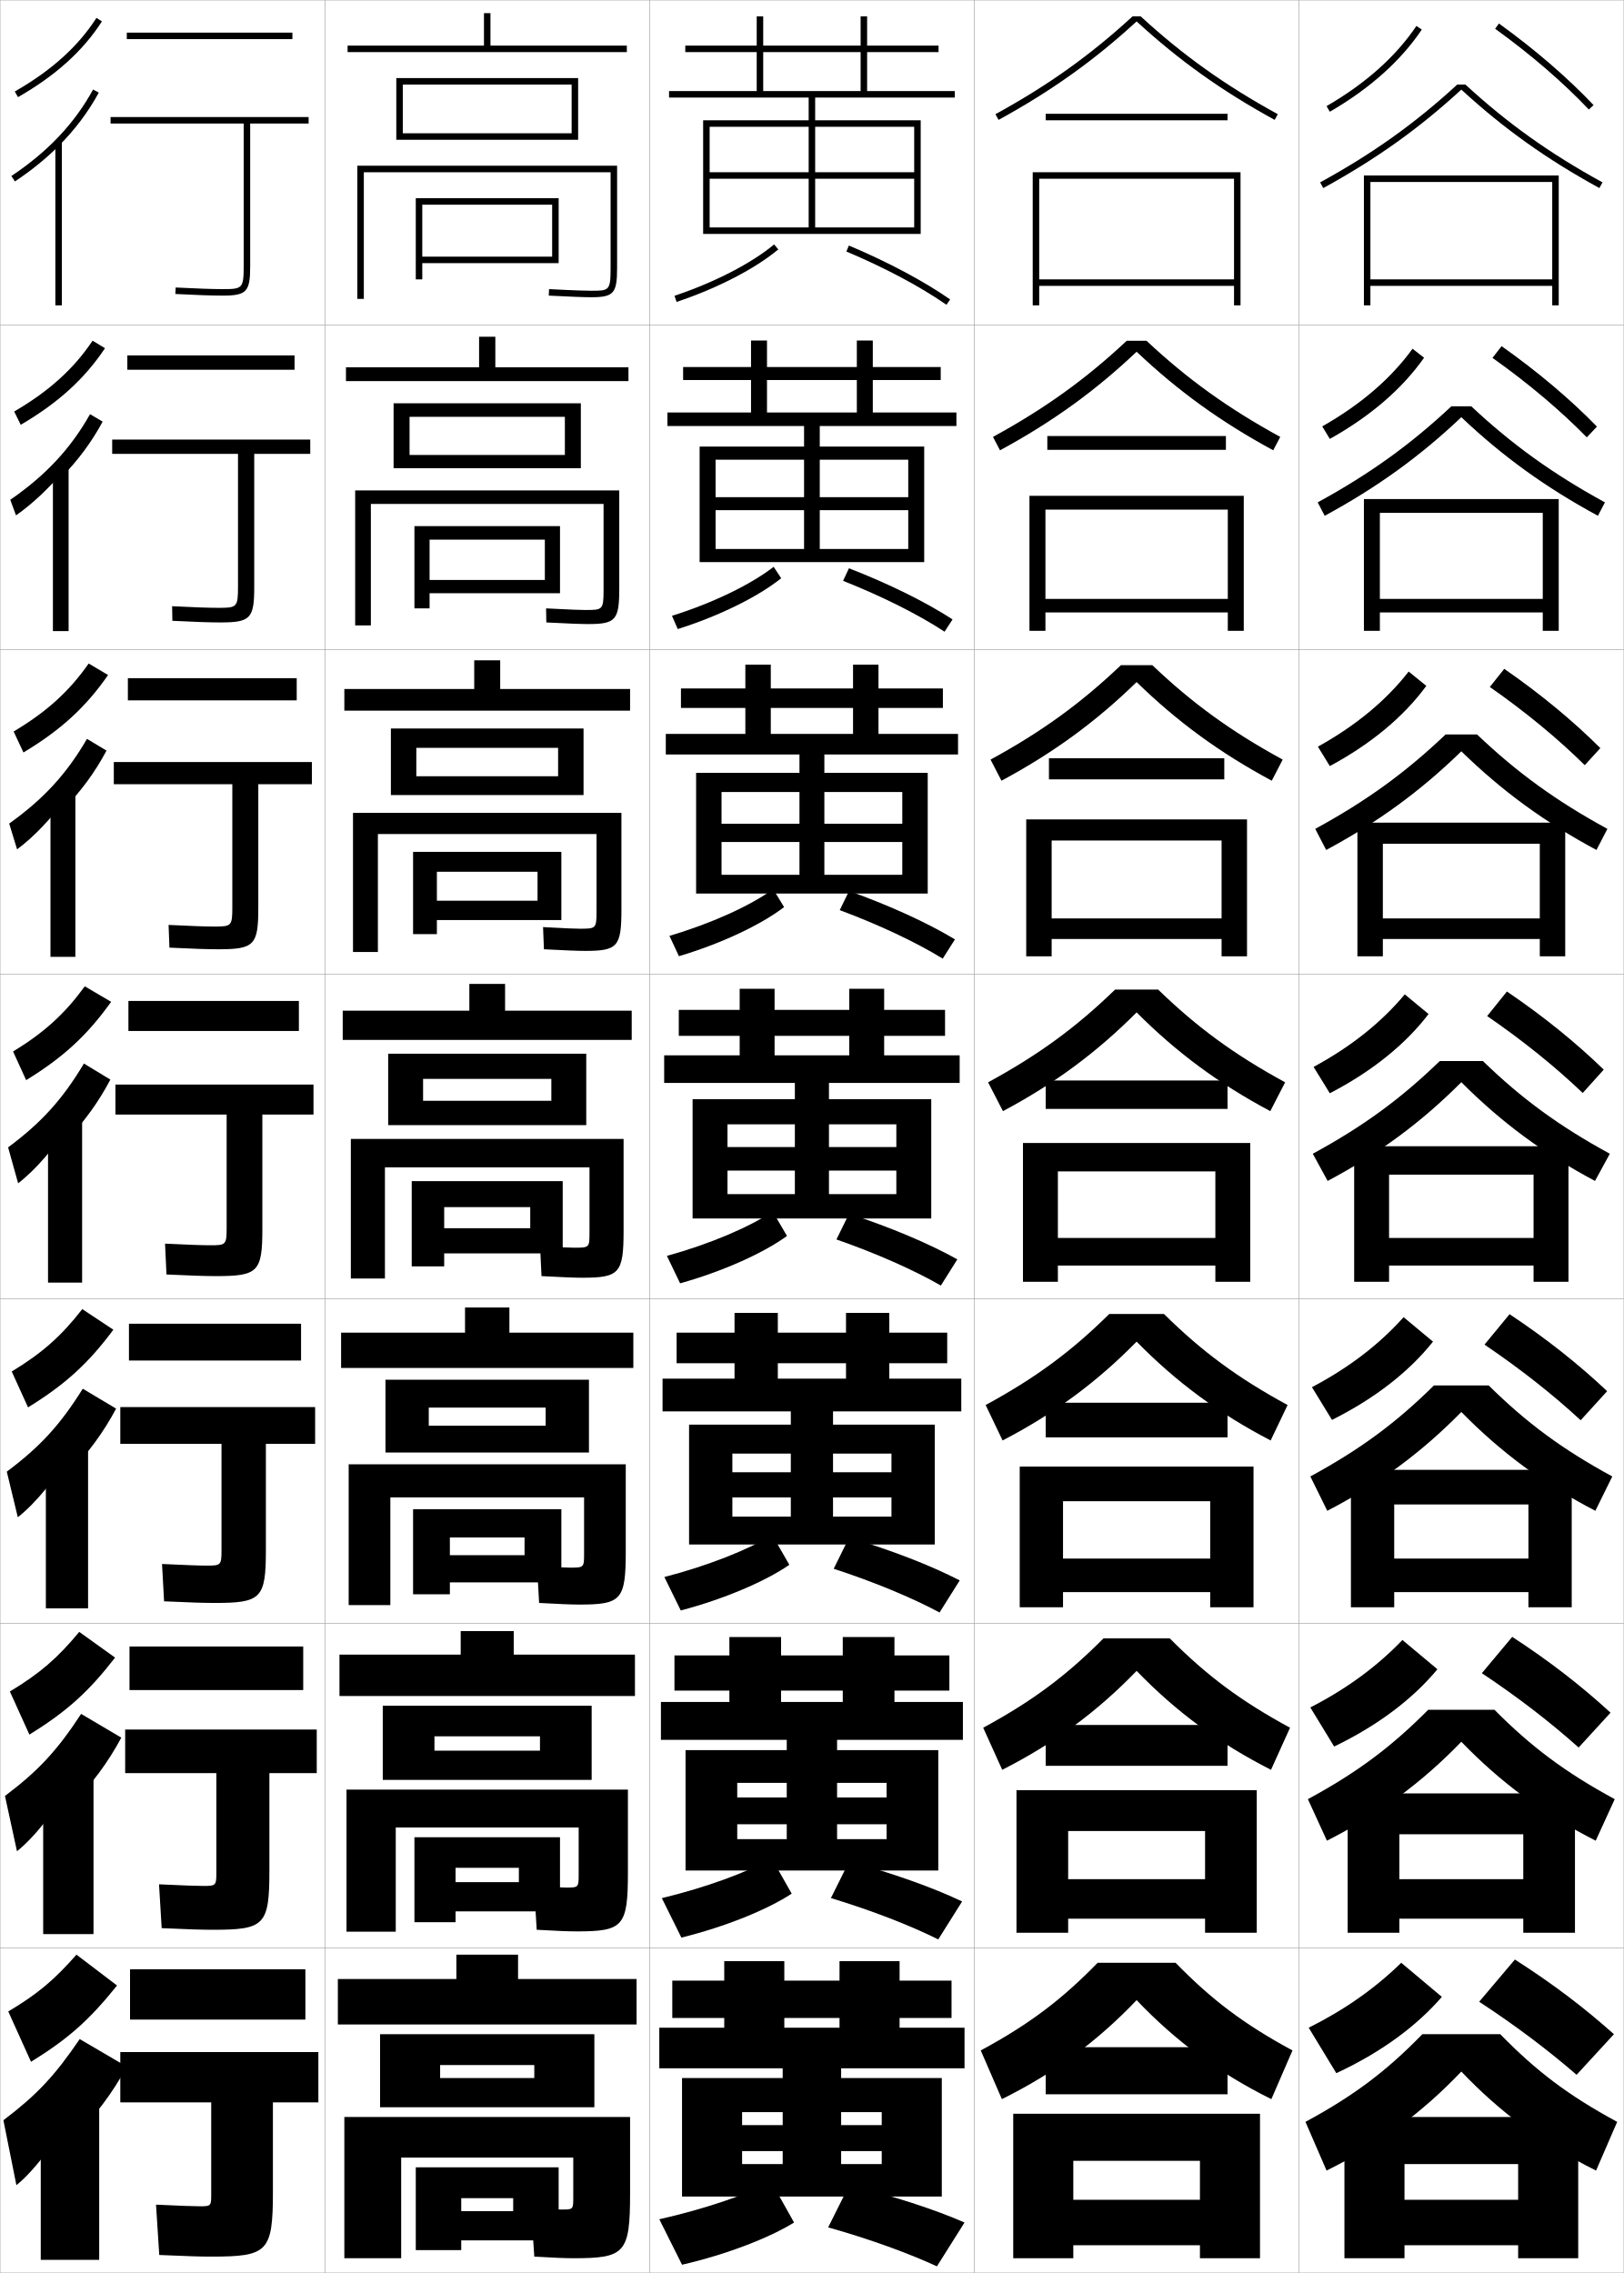
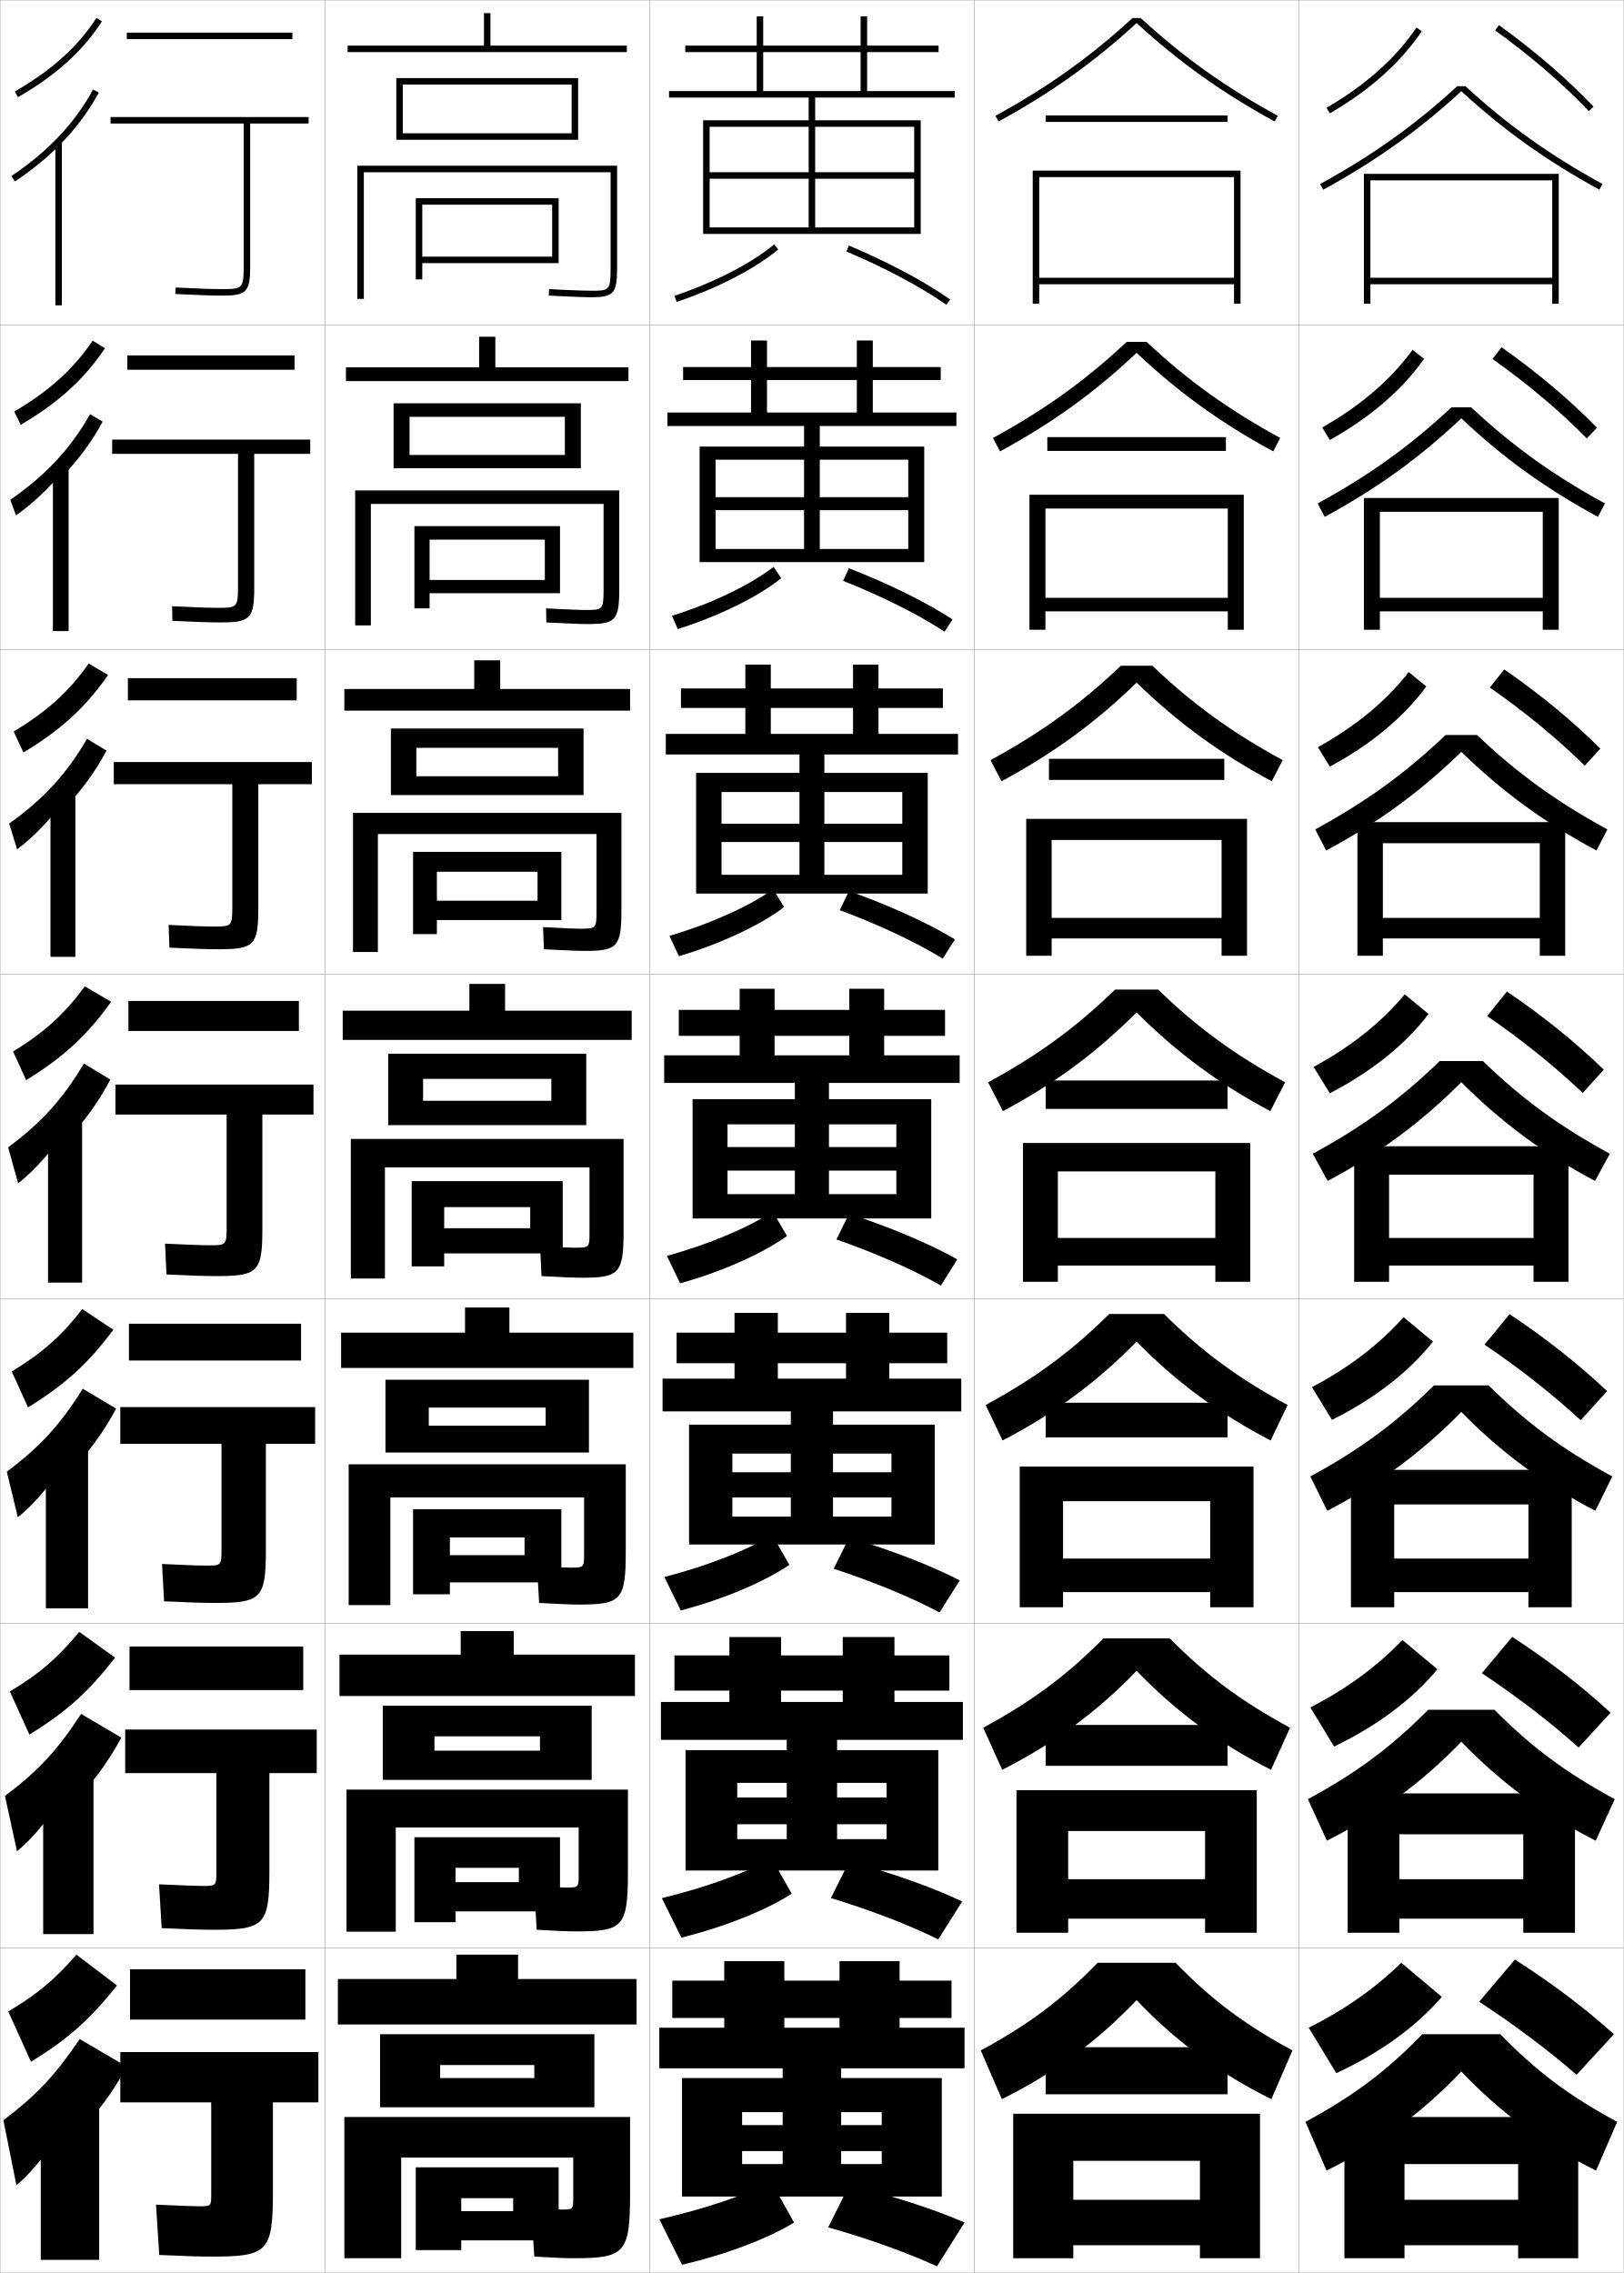
<svg xmlns="http://www.w3.org/2000/svg" width="500.1" height="700.1" viewBox="0 0 500.1 700.1" overflow="visible" enable-background="new 0 0 500.1 700.1" xml:space="preserve">
  <g id="glyphs">
    <g>
      <rect x="0.05" y="0.05" fill="none" stroke="#999999" stroke-width="0.1" width="100" height="100" />
      <rect x="0.05" y="100.05" fill="none" stroke="#999999" stroke-width="0.1" width="100" height="100" />
      <rect x="0.05" y="200.05" fill="none" stroke="#999999" stroke-width="0.1" width="100" height="100" />
      <rect x="0.05" y="300.05" fill="none" stroke="#999999" stroke-width="0.1" width="100" height="100" />
      <rect x="0.05" y="400.05" fill="none" stroke="#999999" stroke-width="0.1" width="100" height="100" />
      <rect x="0.05" y="500.05" fill="none" stroke="#999999" stroke-width="0.1" width="100" height="100" />
      <rect x="0.05" y="600.05" fill="none" stroke="#999999" stroke-width="0.1" width="100" height="100" />
      <rect x="100.05" y="0.05" fill="none" stroke="#999999" stroke-width="0.1" width="100" height="100" />
      <rect x="100.05" y="100.05" fill="none" stroke="#999999" stroke-width="0.1" width="100" height="100" />
      <rect x="100.05" y="200.05" fill="none" stroke="#999999" stroke-width="0.1" width="100" height="100" />
      <rect x="100.05" y="300.05" fill="none" stroke="#999999" stroke-width="0.1" width="100" height="100" />
      <rect x="100.05" y="400.05" fill="none" stroke="#999999" stroke-width="0.1" width="100" height="100" />
      <rect x="100.05" y="500.05" fill="none" stroke="#999999" stroke-width="0.1" width="100" height="100" />
      <rect x="100.05" y="600.05" fill="none" stroke="#999999" stroke-width="0.1" width="100" height="100" />
      <rect x="200.05" y="0.05" fill="none" stroke="#999999" stroke-width="0.1" width="100" height="100" />
      <rect x="200.05" y="100.05" fill="none" stroke="#999999" stroke-width="0.1" width="100" height="100" />
      <rect x="200.05" y="200.05" fill="none" stroke="#999999" stroke-width="0.1" width="100" height="100" />
      <rect x="200.05" y="300.05" fill="none" stroke="#999999" stroke-width="0.1" width="100" height="100" />
      <rect x="200.05" y="400.05" fill="none" stroke="#999999" stroke-width="0.1" width="100" height="100" />
      <rect x="200.05" y="500.05" fill="none" stroke="#999999" stroke-width="0.1" width="100" height="100" />
      <rect x="200.05" y="600.05" fill="none" stroke="#999999" stroke-width="0.1" width="100" height="100" />
      <rect x="300.05" y="0.05" fill="none" stroke="#999999" stroke-width="0.1" width="100" height="100" />
      <rect x="300.05" y="100.05" fill="none" stroke="#999999" stroke-width="0.1" width="100" height="100" />
      <rect x="300.05" y="200.05" fill="none" stroke="#999999" stroke-width="0.1" width="100" height="100" />
      <rect x="300.05" y="300.05" fill="none" stroke="#999999" stroke-width="0.1" width="100" height="100" />
      <rect x="300.05" y="400.05" fill="none" stroke="#999999" stroke-width="0.1" width="100" height="100" />
      <rect x="300.05" y="500.05" fill="none" stroke="#999999" stroke-width="0.1" width="100" height="100" />
      <rect x="300.05" y="600.05" fill="none" stroke="#999999" stroke-width="0.1" width="100" height="100" />
      <rect x="400.05" y="0.05" fill="none" stroke="#999999" stroke-width="0.1" width="100" height="100" />
      <rect x="400.05" y="100.05" fill="none" stroke="#999999" stroke-width="0.1" width="100" height="100" />
      <rect x="400.05" y="200.05" fill="none" stroke="#999999" stroke-width="0.1" width="100" height="100" />
      <rect x="400.05" y="300.05" fill="none" stroke="#999999" stroke-width="0.1" width="100" height="100" />
      <rect x="400.05" y="400.05" fill="none" stroke="#999999" stroke-width="0.1" width="100" height="100" />
      <rect x="400.05" y="500.05" fill="none" stroke="#999999" stroke-width="0.1" width="100" height="100" />
      <rect x="400.05" y="600.05" fill="none" stroke="#999999" stroke-width="0.1" width="100" height="100" />
    </g>
    <polygon points="130.05,79.05 130.05,81.05 172.05,81.05 172.05,61.05      128.05,61.05 128.05,86.05 130.05,86.05 130.05,63.05 170.05,63.05      170.05,79.05 " />
    <polygon points="127.633,162.049 127.633,187.383 132.299,187.383 132.299,166.216      167.8,166.216 167.8,178.633 132.299,178.633 132.299,182.716 172.466,182.716      172.466,162.049 " />
    <polygon points="127.216,262.383 127.216,287.717 134.55,287.717 134.55,268.508      165.55,268.508 165.55,277.425 134.55,277.425 134.55,283.383 172.883,283.383      172.883,262.383 " />
    <g>
      <polygon points="173.3,363.8 126.8,363.8 126.8,390.05 136.8,390.05       136.8,371.8 163.3,371.8 163.3,378.3 136.8,378.3 136.8,386.05       173.3,386.05 " />
      <polygon points="127.217,464.841 127.217,491.05 138.55,491.05 138.55,473.55       161.55,473.55 161.55,479.009 138.55,479.009 138.55,487.384 172.883,487.384       172.883,464.841 " />
      <polygon points="127.633,565.883 127.633,592.05 140.3,592.05 140.3,575.3       159.8,575.3 159.8,579.717 140.3,579.717 140.3,588.717 172.466,588.717       172.466,565.883 " />
    </g>
    <polygon points="142.05,681.05 142.05,690.05 172.05,690.05 172.05,667.55      128.05,667.55 128.05,693.05 142.05,693.05 142.05,677.05 158.05,677.05      158.05,681.05 " />
    <path d="M112.05,53.05h76v29.5c0,7-0.453,7-6,7c-1.245,0-4.583-0.064-12.948-0.499     l-0.104,1.998c6.233,0.323,10.868,0.501,13.052,0.501c6.953,0,8-1.178,8-9v-31.5h-80v41     h2V53.05z" />
    <path d="M185.883,155.216v26.425c0,6.236-0.307,6.242-5.583,6.242     c-1.317,0-4.349-0.081-12.124-0.5l0.081,4.332     c6.171,0.328,10.665,0.501,12.876,0.501c8.454,0,9.583-1.232,9.583-10.833     v-30.333h-81.333v41.583h4.833v-37.417H185.883z" />
    <path d="M108.716,250.383v42.833h7.667v-36.334h67.333v23.684     c0,5.472-0.162,5.483-5.167,5.483c-1.389,0-4.114-0.097-11.299-0.5l0.265,6.833     c6.11,0.332,10.462,0.501,12.701,0.501c9.955,0,11.167-1.287,11.167-12.667     v-29.833H108.716z" />
    <g>
      <path d="M192.05,350.8h-84v43h10.5v-34.25h63v20.024c0,4.709-0.016,4.726-4.75,4.726      c-1.46,0-3.879-0.112-10.475-0.5l0.449,9.25c6.049,0.336,10.26,0.5,12.525,0.5      c11.455,0,12.75-1.342,12.75-14.5V350.8z" />
      <path d="M107.383,451.009v43.375h12.834v-33.168h59.666v17.242      c0,4.359-0.027,4.384-4.333,4.384c-1.531,0-4.144-0.13-10.149-0.5l0.633,11.375      c5.987,0.341,10.057,0.5,12.35,0.5c12.956,0,14.334-1.396,14.334-16.333v-26.875      H107.383z" />
      <path d="M178.216,562.883v14.459c0,4.009-0.04,4.042-3.917,4.042      c-1.603,0-4.409-0.146-9.825-0.5l0.816,13.5c5.926,0.346,9.855,0.5,12.175,0.5      c14.457,0,15.917-1.451,15.917-18.167v-25.5h-86.667v43.75h15.167v-32.084H178.216z" />
    </g>
    <path d="M176.55,676.85c0,3.659-0.052,3.7-3.5,3.7c-1.675,0-4.674-0.163-9.5-0.5l1,15     c5.864,0.351,9.652,0.5,12,0.5c15.958,0,17.5-1.505,17.5-20v-23.5h-88v43.5h17.5v-31h53V676.85z" />
    <g>
      <polygon points="107.05,14.05 107.05,16.05 193.05,16.05 193.05,14.05       151.05,14.05 151.05,4.05 149.05,4.05 149.05,14.05 " />
      <polygon points="124.05,41.05 124.05,43.05 178.05,43.05 178.05,24.05       122.05,24.05 122.05,43.05 124.05,43.05 124.05,26.05 176.05,26.05       176.05,41.05 " />
    </g>
    <g>
      <polygon points="152.549,113.133 152.549,103.716 147.55,103.716 147.55,113.133       106.55,113.133 106.55,117.383 193.549,117.383 193.549,113.133 " />
      <polygon points="126.133,140.133 126.133,144.216 178.883,144.216 178.883,124.216       121.216,124.216 121.216,144.216 126.133,144.216 126.133,128.383 173.966,128.383       173.966,140.133 " />
    </g>
    <g>
      <polygon points="154.05,212.216 154.05,203.383 146.05,203.383 146.05,212.216       106.05,212.216 106.05,218.883 194.05,218.883 194.05,212.216 " />
      <polygon points="128.216,239.091 128.216,244.883 179.716,244.883 179.716,224.383       120.383,224.383 120.383,244.883 128.216,244.883 128.216,230.341 171.883,230.341       171.883,239.091 " />
    </g>
    <g>
      <g>
        <polygon points="155.55,311.3 155.55,303.05 144.55,303.05 144.55,311.3        105.55,311.3 105.55,320.3 194.55,320.3 194.55,311.3 " />
        <polygon points="130.3,339.05 130.3,346.55 180.55,346.55 180.55,324.55        119.55,324.55 119.55,346.55 130.3,346.55 130.3,332.3 169.8,332.3        169.8,339.05 " />
      </g>
      <g>
        <polygon points="156.883,410.466 156.883,402.716 143.217,402.716 143.217,410.466        105.05,410.466 105.05,421.341 195.05,421.341 195.05,410.466 " />
        <polygon points="132.05,439.134 132.05,447.384 181.383,447.384 181.383,424.966        118.717,424.966 118.717,447.384 132.05,447.384 132.05,433.55 168.05,433.55        168.05,439.134 " />
      </g>
      <g>
        <polygon points="158.216,509.633 158.216,502.383 141.883,502.383 141.883,509.633        104.55,509.633 104.55,522.383 195.55,522.383 195.55,509.633 " />
        <polygon points="133.8,539.217 133.8,548.217 182.217,548.217 182.217,525.383        117.883,525.383 117.883,548.217 133.8,548.217 133.8,534.8 166.3,534.8        166.3,539.217 " />
      </g>
    </g>
    <g>
      <polygon points="159.55,609.55 159.55,602.05 140.55,602.05 140.55,609.55       104.05,609.55 104.05,623.55 196.05,623.55 196.05,609.55 " />
      <polygon points="135.55,640.05 135.55,649.05 183.05,649.05 183.05,626.55       117.05,626.55 117.05,649.05 135.55,649.05 135.55,636.05 164.55,636.05       164.55,640.05 " />
    </g>
    <g>
-       <polygon points="380.05,86.05 320.05,86.05 320.05,88.05 380.05,88.05       380.05,94.05 382.05,94.05 382.05,53.05 318.05,53.05 318.05,94.05       320.05,94.05 320.05,55.05 380.05,55.05 " />
-       <polygon points="383.05,152.716 317.05,152.716 317.05,194.299 321.966,194.299       321.966,156.966 378.133,156.966 378.133,184.466 321.966,184.466 321.966,188.633       378.133,188.633 378.133,194.299 383.05,194.299 " />
-       <polygon points="384.05,252.383 316.05,252.383 316.05,294.55 323.883,294.55       323.883,258.883 376.217,258.883 376.217,282.883 323.883,282.883 323.883,289.216       376.217,289.216 376.217,294.55 384.05,294.55 " />
+       <polygon points="380.05,85.55 320.05,85.55 320.05,87.55 380.05,87.55       380.05,93.55 382.05,93.55 382.05,52.55 318.05,52.55 318.05,93.55       320.05,93.55 320.05,54.55 380.05,54.55 " />
+       <polygon points="383.05,152.383 317.05,152.383 317.05,193.966 321.966,193.966       321.966,156.633 378.133,156.633 378.133,184.133 321.966,184.133 321.966,188.3       378.133,188.3 378.133,193.966 383.05,193.966 " />
+       <polygon points="384.05,252.216 316.05,252.216 316.05,294.383 323.883,294.383       323.883,258.716 376.217,258.716 376.217,282.716 323.883,282.716 323.883,289.05       376.217,289.05 376.217,294.383 384.05,294.383 " />
      <polygon points="374.3,381.3 325.8,381.3 325.8,389.8 374.3,389.8       374.3,394.8 385.05,394.8 385.05,352.05 315.05,352.05 315.05,394.8       325.8,394.8 325.8,360.8 374.3,360.8 " />
      <polygon points="372.716,480.05 327.383,480.05 327.383,490.383 372.716,490.383       372.716,495.05 386.05,495.05 386.05,451.716 314.05,451.716 314.05,495.05       327.383,495.05 327.383,462.383 372.716,462.383 " />
      <polygon points="371.133,578.8 328.967,578.8 328.967,590.967 371.133,590.967       371.133,595.3 387.05,595.3 387.05,551.383 313.05,551.383 313.05,595.3       328.967,595.3 328.967,563.967 371.133,563.967 " />
      <polygon points="312.05,651.05 312.05,695.55 330.55,695.55 330.55,665.55       369.55,665.55 369.55,677.55 330.55,677.55 330.55,691.55 369.55,691.55       369.55,695.55 388.05,695.55 388.05,651.05 " />
    </g>
    <g>
      <g>
-         <path d="M351.313,5.05h-2.527c-12.957,11.928-26.009,21.242-42.217,30.123       l0.961,1.754c16.318-8.941,29.469-18.329,42.52-30.331       c13.051,12.002,26.201,21.39,42.52,30.331l0.961-1.754       C377.322,26.292,364.271,16.978,351.313,5.05z" />
-         <rect x="322.05" y="35.05" width="56" height="2" />
-       </g>
-       <g>
-         <path d="M305.816,134.569l2.164,4.128c16.172-8.778,29.272-18.247,42.069-30.359       c12.798,12.112,25.898,21.581,42.07,30.359l2.164-4.128       c-16.011-8.757-28.536-17.767-41.182-29.603h-6.105       C334.352,116.803,321.826,125.812,305.816,134.569z" />
-         <rect x="322.55" y="134.3" width="55" height="4.25" />
-       </g>
-       <g>
-         <path d="M305.063,233.965l3.367,6.502c16.025-8.616,29.075-18.165,41.619-30.387       c12.545,12.222,25.595,21.771,41.62,30.387l3.367-6.502       c-15.812-8.632-27.812-17.337-40.145-29.082h-9.685       C332.874,216.628,320.874,225.333,305.063,233.965z" />
-         <rect x="323.05" y="233.55" width="54" height="6.5" />
+         <path d="M351.313,5.55h-2.527c-12.957,11.928-26.009,21.242-42.217,30.123       l0.961,1.754c16.318-8.941,29.469-18.329,42.52-30.331       c13.051,12.002,26.201,21.39,42.52,30.331l0.961-1.754       C377.322,26.792,364.271,17.478,351.313,5.55z" />
+         <rect x="322.05" y="35.55" width="56" height="2" />
+       </g>
+       <g>
+         <path d="M305.816,134.902l2.164,4.128c16.172-8.778,29.272-18.247,42.069-30.359       c12.798,12.112,25.898,21.581,42.07,30.359l2.164-4.128       c-16.01-8.756-28.536-17.767-41.182-29.603h-6.105       C334.352,117.136,321.825,126.146,305.816,134.902z" />
+         <rect x="322.55" y="134.633" width="55" height="4.25" />
+       </g>
+       <g>
+         <path d="M305.063,234.132l3.367,6.502c16.025-8.616,29.075-18.165,41.619-30.387       c12.545,12.222,25.595,21.771,41.62,30.387l3.367-6.502       c-15.812-8.632-27.812-17.337-40.145-29.082h-9.685       C332.874,216.794,320.874,225.5,305.063,234.132z" />
+         <rect x="323.05" y="233.716" width="54" height="6.5" />
      </g>
    </g>
    <g>
      <g>
        <path d="M350.05,616.05c12.033,12.663,25.413,22.535,41.5,30.5l6.5-15       c-15.019-8.133-24.911-15.621-36-27h-24c-11.089,11.379-20.981,18.867-36,27l6.5,15       C324.637,638.585,338.017,628.713,350.05,616.05z" />
        <rect x="322.05" y="630.55" width="56" height="14.5" />
      </g>
      <g>
        <path d="M350.05,514.641c12.119,12.553,25.372,22.344,41.39,30.472l5.856-12.959       c-15.217-8.258-25.636-16.05-37.036-27.521h-20.421       c-11.4,11.471-21.819,19.263-37.036,27.521l5.856,12.959       C324.677,536.984,337.931,527.193,350.05,514.641z" />
        <rect x="322.05" y="531.3" width="56" height="12.583" />
      </g>
      <g>
        <path d="M350.05,413.232c12.205,12.442,25.332,22.152,41.28,30.443l5.214-10.918       c-15.416-8.383-26.361-16.479-38.072-28.041h-16.844       c-11.711,11.562-22.656,19.658-38.072,28.041l5.215,10.918       C324.718,435.385,337.845,425.675,350.05,413.232z" />
        <rect x="322.05" y="432.05" width="56" height="10.667" />
      </g>
      <g>
        <path d="M304.31,333.361l4.57,8.877c15.879-8.453,28.879-18.083,41.17-30.415       c12.291,12.332,25.291,21.962,41.17,30.415l4.57-8.877       c-15.613-8.507-27.086-16.908-39.108-28.562h-13.264       C331.396,316.453,319.923,324.854,304.31,333.361z" />
        <rect x="322.05" y="332.8" width="56" height="8.75" />
      </g>
    </g>
    <g>
      <g>
-         <path d="M408.548,32.685l1.004,1.73c12.29-7.123,21.82-15.638,28.328-25.307       l-1.66-1.117C429.884,17.407,420.574,25.715,408.548,32.685z" />
-         <path d="M460.465,8.861c10.909,7.863,20.889,16.466,28.859,24.876l1.451-1.375       c-8.055-8.5-18.132-17.188-29.141-25.124L460.465,8.861z" />
-       </g>
-       <g>
-         <path d="M407.215,131.328c11.856-6.724,21.172-14.74,27.81-23.911l3.551,2.764       c-6.707,9.548-16.49,18.007-29.024,25.005L407.215,131.328z" />
-         <path d="M488.694,134.706l3.127-3.313c-8.222-8.433-18.225-16.898-29.367-24.77       l-2.809,3.603C470.634,118.021,480.573,126.419,488.694,134.706z" />
-       </g>
-       <g>
-         <path d="M405.882,229.973c11.687-6.479,21.008-14.205,27.947-23.129l5.441,4.411       c-6.906,9.428-16.942,17.83-29.719,24.705L405.882,229.973z" />
-         <path d="M488.065,235.675l4.802-5.25c-8.388-8.365-18.317-16.607-29.594-24.416       l-4.447,5.582C469.894,219.319,479.792,227.512,488.065,235.675z" />
+         <path d="M408.548,33.185l1.004,1.73c12.29-7.123,21.82-15.638,28.328-25.307       l-1.66-1.117C429.884,17.907,420.574,26.215,408.548,33.185z" />
+         <path d="M460.465,9.361c10.909,7.863,20.889,16.466,28.859,24.876l1.451-1.375       c-8.055-8.5-18.132-17.188-29.141-25.124L460.465,9.361z" />
+       </g>
+       <g>
+         <path d="M407.215,131.662c11.856-6.724,21.172-14.741,27.81-23.911l3.55,2.765       c-6.706,9.548-16.489,18.006-29.023,25.005L407.215,131.662z" />
+         <path d="M488.694,135.039l3.127-3.312c-8.222-8.433-18.225-16.898-29.367-24.77       l-2.809,3.603C470.634,118.354,480.572,126.753,488.694,135.039z" />
+       </g>
+       <g>
+         <path d="M405.882,230.14c11.687-6.479,21.009-14.205,27.948-23.129l5.439,4.412       c-6.904,9.428-16.941,17.829-29.719,24.705L405.882,230.14z" />
+         <path d="M488.065,235.841l4.802-5.25c-8.388-8.365-18.317-16.607-29.594-24.416       l-4.447,5.582C469.894,219.486,479.792,227.679,488.065,235.841z" />
      </g>
      <g>
        <path d="M404.549,328.617c11.517-6.233,20.845-13.668,28.086-22.347l7.33,6.059       c-7.104,9.308-17.394,17.652-30.414,24.403L404.549,328.617z" />
        <path d="M487.437,336.644l6.477-7.188c-8.555-8.298-18.41-16.316-29.82-24.062       l-6.086,7.562C469.153,320.616,479.012,328.604,487.437,336.644z" />
      </g>
      <g>
        <path d="M441.326,413.235c-7.302,9.188-17.845,17.477-31.109,24.103l-6.168-10.077       c11.347-5.988,20.682-13.131,28.224-21.564L441.326,413.235z" />
-         <path d="M486.808,437.445l8.151-8.958c-8.723-8.231-18.504-16.026-30.048-23.708       l-7.724,9.374C468.412,421.745,478.229,429.53,486.808,437.445z" />
-       </g>
-       <g>
-         <path d="M442.688,514.143c-7.501,9.067-18.297,17.3-31.805,23.802l-7.334-12.039       c11.178-5.743,20.518-12.595,28.361-20.782L442.688,514.143z" />
+         <path d="M486.808,437.445l8.15-8.958c-8.722-8.231-18.504-16.026-30.046-23.708       l-7.725,9.374C468.412,421.745,478.229,429.53,486.808,437.445z" />
+       </g>
+       <g>
+         <path d="M442.688,514.143c-7.501,9.067-18.297,17.3-31.805,23.802l-7.334-12.039       c11.177-5.743,20.518-12.595,28.361-20.782L442.688,514.143z" />
        <path d="M486.179,538.248l9.825-10.729c-8.89-8.164-18.598-15.736-30.273-23.354       l-9.361,11.187C467.671,522.875,477.448,530.456,486.179,538.248z" />
      </g>
      <g>
        <path d="M444.05,615.05c-7.699,8.947-18.748,17.123-32.5,23.5l-8.5-14       c11.008-5.498,20.354-12.059,28.5-20L444.05,615.05z" />
        <path d="M455.55,616.55c11.38,7.455,21.117,14.832,30,22.5l11.5-12.5       c-9.058-8.097-18.691-15.446-30.5-23L455.55,616.55z" />
      </g>
    </g>
    <g>
      <g>
        <path d="M450.05,638.05c12.033,12.663,25.413,22.535,41.5,30.5l6.5-15       c-15.019-8.133-24.911-15.621-36-27h-24c-11.089,11.379-20.981,18.867-36,27l6.5,15       C424.637,660.585,438.017,650.713,450.05,638.05z" />
        <polygon points="414.05,652.05 414.05,695.55 432.55,695.55 432.55,666.55        467.55,666.55 467.55,677.55 432.55,677.55 432.55,691.55 467.55,691.55        467.55,695.55 486.05,695.55 486.05,652.05 " />
      </g>
      <g>
        <path d="M450.05,536.475c12.119,12.552,25.372,22.344,41.39,30.471l5.856-12.792       c-15.217-8.258-25.636-16.05-37.036-27.521h-20.421       c-11.4,11.471-21.819,19.263-37.036,27.521l5.856,12.792       C424.677,558.818,437.931,549.026,450.05,536.475z" />
        <polygon points="469.133,578.8 430.966,578.8 430.966,590.966 469.133,590.966        469.133,595.3 485.05,595.3 485.05,552.383 415.05,552.383 415.05,595.3        430.966,595.3 430.966,564.967 469.133,564.967 " />
      </g>
      <g>
        <path d="M450.05,434.898c12.205,12.442,25.332,22.153,41.28,30.443l5.213-10.584       c-15.415-8.383-26.36-16.479-38.072-28.041h-16.842       c-11.712,11.562-22.657,19.658-38.072,28.041l5.213,10.584       C424.718,457.052,437.845,447.341,450.05,434.898z" />
        <polygon points="470.717,480.05 429.383,480.05 429.383,490.383 470.717,490.383        470.717,495.05 484.05,495.05 484.05,452.717 416.05,452.717 416.05,495.05        429.383,495.05 429.383,463.383 470.717,463.383 " />
      </g>
      <g>
        <path d="M404.31,355.361l4.57,8.377c15.879-8.453,28.879-18.083,41.17-30.415       c12.291,12.332,25.291,21.962,41.17,30.415l4.57-8.377       c-15.613-8.507-27.086-16.908-39.108-28.562h-13.264       C431.396,338.453,419.923,346.854,404.31,355.361z" />
        <polygon points="472.3,381.3 427.8,381.3 427.8,389.8 472.3,389.8        472.3,394.8 483.05,394.8 483.05,353.05 417.05,353.05 417.05,394.8        427.8,394.8 427.8,361.8 472.3,361.8 " />
      </g>
    </g>
    <g>
-       <path d="M451.313,26.05h-2.527c-12.957,11.928-26.009,21.242-42.217,30.123      l0.961,1.754c16.318-8.941,29.469-18.329,42.52-30.331      c13.051,12.002,26.201,21.39,42.52,30.331l0.961-1.754      C477.322,47.292,464.271,37.978,451.313,26.05z" />
-       <polygon points="478.05,86.05 422.05,86.05 422.05,88.05 478.05,88.05       478.05,94.05 480.05,94.05 480.05,54.05 420.05,54.05 420.05,94.05       422.05,94.05 422.05,56.05 478.05,56.05 " />
-     </g>
-     <g>
-       <path d="M405.815,154.736l2.164,4.128c16.172-8.779,29.272-18.247,42.07-30.359      c12.797,12.112,25.897,21.581,42.069,30.359l2.164-4.128      c-16.01-8.757-28.535-17.767-41.181-29.603h-6.106      C434.351,136.969,421.825,145.979,405.815,154.736z" />
-       <polygon points="475.133,184.466 424.966,184.466 424.966,188.633 475.133,188.633       475.133,194.299 480.05,194.299 480.05,153.716 420.05,153.716 420.05,194.299       424.966,194.299 424.966,157.966 475.133,157.966 " />
-     </g>
-     <g>
-       <path d="M405.063,255.298l3.367,6.502c16.025-8.616,29.074-18.165,41.619-30.387      c12.544,12.222,25.595,21.771,41.62,30.387l3.367-6.502      c-15.812-8.631-27.811-17.337-40.145-29.082h-9.685      C432.874,237.961,420.874,246.667,405.063,255.298z" />
-       <polygon points="474.217,282.883 425.884,282.883 425.884,289.216 474.217,289.216       474.217,294.549 482.05,294.549 482.05,253.383 418.05,253.383 418.05,294.549       425.884,294.549 425.884,259.883 474.217,259.883 " />
+       <path d="M451.313,26.55h-2.527c-12.957,11.928-26.009,21.242-42.217,30.123      l0.961,1.754c16.318-8.941,29.469-18.329,42.52-30.331      c13.051,12.002,26.201,21.39,42.52,30.331l0.961-1.754      C477.322,47.792,464.271,38.478,451.313,26.55z" />
+       <polygon points="478.05,85.55 422.05,85.55 422.05,87.55 478.05,87.55       478.05,93.55 480.05,93.55 480.05,53.55 420.05,53.55 420.05,93.55       422.05,93.55 422.05,55.55 478.05,55.55 " />
+     </g>
+     <g>
+       <path d="M405.815,155.069l2.164,4.128c16.172-8.779,29.272-18.247,42.07-30.359      c12.797,12.112,25.897,21.581,42.069,30.359l2.164-4.128      c-16.01-8.757-28.535-17.767-41.181-29.603h-6.106      C434.351,137.302,421.825,146.312,405.815,155.069z" />
+       <polygon points="475.133,184.133 424.966,184.133 424.966,188.3 475.133,188.3       475.133,193.966 480.05,193.966 480.05,153.383 420.05,153.383 420.05,193.966       424.966,193.966 424.966,157.633 475.133,157.633 " />
+     </g>
+     <g>
+       <path d="M405.063,255.465l3.367,6.502c16.025-8.616,29.074-18.165,41.619-30.387      c12.544,12.222,25.595,21.771,41.62,30.387l3.367-6.502      c-15.812-8.631-27.811-17.337-40.145-29.082h-9.685      C432.874,238.128,420.874,246.833,405.063,255.465z" />
+       <polygon points="474.217,282.716 425.884,282.716 425.884,289.049 474.217,289.049       474.217,294.383 482.05,294.383 482.05,253.217 418.05,253.217 418.05,294.383       425.884,294.383 425.884,259.717 474.217,259.717 " />
    </g>
    <g>
      <g>
        <path d="M4.554,28.182l0.992,1.736C17.109,23.303,25.563,15.672,31.392,6.59       l-1.684-1.08C24.058,14.314,15.829,21.73,4.554,28.182z" />
        <path d="M18.05,44.978c4.996-4.986,9.095-10.438,12.378-16.448l-1.756-0.959       C22.974,38.001,14.738,46.718,3.495,54.218l1.109,1.664       C9.666,52.505,14.134,48.885,18.05,44.978L18.05,44.978z" />
        <rect x="17.05" y="43.55" width="2" height="50.5" />
      </g>
      <g>
        <path d="M6.382,130.843c11.547-6.767,19.638-14.132,25.955-23.595l-3.828-2.309       c-5.797,8.656-13.372,15.527-24.131,21.807L6.382,130.843z" />
        <path d="M18.796,147.129c5.21-5.28,9.444-11.001,12.818-17.269l-3.885-2.289       c-5.976,10.606-13.647,18.833-24.567,26.371l1.769,4.796       c5.179-3.625,10.221-8.49,13.866-12.86V147.129z" />
        <rect x="16.296" y="144.133" width="4.833" height="50.25" />
      </g>
      <g>
        <path d="M7.218,231.768C18.75,224.849,26.477,217.751,33.282,207.906l-5.972-3.539       C21.366,212.875,14.445,219.201,4.203,225.311L7.218,231.768z" />
        <path d="M19.544,249.281c5.425-5.573,9.792-11.565,13.257-18.088l-6.015-3.619       c-6.253,10.781-13.36,18.519-23.956,26.095l2.427,7.928       c5.295-3.872,10.913-9.984,14.287-14.815V249.281z" />
        <rect x="15.544" y="244.716" width="7.667" height="50" />
      </g>
      <g>
        <path d="M8.055,332.693c11.516-7.071,18.879-13.902,26.173-24.129l-8.116-4.769       c-6.092,8.359-12.358,14.141-22.084,20.079L8.055,332.693z" />
        <path d="M20.291,351.434c5.639-5.866,10.141-12.13,13.697-18.909l-8.145-4.949       c-6.53,10.957-13.073,18.205-23.346,25.819l3.086,11.061       c5.412-4.12,11.604-11.478,14.707-16.771V351.434z" />
        <rect x="14.791" y="345.3" width="10.5" height="49.75" />
      </g>
      <g>
        <path d="M8.633,433.479c11.504-7.083,18.534-13.514,26.282-23.919l-9.577-6.346       c-6.386,8.212-12.216,13.449-21.723,19.219L8.633,433.479z" />
        <path d="M20.957,453.972c6.137-6.262,10.989-12.92,14.798-20.105l-10.263-6.133       C18.535,438.866,12.34,445.625,2.095,453.279l3.39,14.041       c5.512-4.261,12.285-12.737,15.138-18.349L20.957,453.972z" />
        <rect x="14.124" y="446.383" width="13" height="49" />
      </g>
      <g>
        <path d="M9.052,534.265c11.492-7.097,18.188-13.125,26.391-23.71l-11.039-7.923       c-6.681,8.064-12.074,12.759-21.361,18.359L9.052,534.265z" />
        <path d="M21.463,556.511c6.635-6.657,11.838-13.711,15.899-21.303l-12.381-7.316       c-7.384,11.31-13.232,17.579-23.449,25.273l3.695,17.02       c5.611-4.399,12.964-13.996,15.569-19.924L21.463,556.511z" />
        <rect x="13.297" y="547.467" width="15.5" height="48.25" />
      </g>
      <g>
        <path d="M9.55,635.05c11.48-7.108,17.844-12.735,26.5-23.5l-12.5-9.5       c-6.976,7.917-11.932,12.067-21,17.5L9.55,635.05z" />
        <path d="M22.05,659.05c7.133-7.054,12.687-14.502,17-22.5l-14.5-8.5       c-7.811,11.485-13.311,17.267-23.5,25l4,20c5.711-4.54,13.645-15.256,16-21.5       L22.05,659.05z" />
        <rect x="12.55" y="648.55" width="18" height="47.5" />
      </g>
    </g>
    <g>
      <rect x="40.05" y="606.55" width="54" height="15.5" />
      <path d="M98.05,632.05h-61v15.5h28v28.5c0,3.39-0.117,3.5-3.5,3.5c-2.02,0-5.624-0.141-13.5-0.5      l1,15.5c8.812,0.392,12.736,0.5,16,0.5c17.411,0,19-1.419,19-20v-27.5h14V632.05z" />
    </g>
    <g>
      <rect x="39.883" y="507.133" width="53.5" height="13.417" />
      <path d="M97.549,532.717H38.55v13.416h28.083v30.667c0,3.964-0.174,4.083-4,4.083      c-2.213,0-6.026-0.146-13.658-0.5l0.816,13.5c8.416,0.382,12.503,0.5,15.758,0.5      c15.907,0,17.417-1.378,17.417-18.167v-30.083h14.583V532.717z" />
    </g>
    <g>
      <rect x="39.717" y="407.717" width="53" height="11.333" />
      <path d="M97.05,433.383h-60v11.334h31.167v32.833c0,4.539-0.231,4.667-4.5,4.667      c-2.406,0-6.429-0.15-13.816-0.5l0.633,11.5c8.021,0.371,12.269,0.5,15.517,0.5      c14.403,0,15.833-1.338,15.833-16.334v-32.666h15.167V433.383z" />
    </g>
    <g>
      <g>
        <rect x="39.05" y="10.05" width="51" height="2" />
        <path d="M95.05,36.05h-61v2h41v44c0,6.838-0.458,7-6.5,7       c-3.18,0-8.041-0.168-14.448-0.499l-0.104,1.997       c6.441,0.333,11.337,0.502,14.552,0.502c7.388,0,8.5-1.178,8.5-9v-44h18V36.05z" />
      </g>
      <g>
        <rect x="39.216" y="109.466" width="51.5" height="4.417" />
        <path d="M95.549,135.383H34.55v4.417h38.75v41       c0,6.263-0.401,6.417-6,6.417c-2.987,0-7.638-0.164-14.291-0.5       l0.081,4.498c6.836,0.343,11.57,0.501,14.793,0.501       c9.225,0,10.417-1.218,10.417-10.833v-41.083h17.25V135.383z" />
      </g>
      <g>
        <rect x="39.383" y="208.883" width="52" height="6.833" />
        <path d="M96.05,234.716h-61v6.833h36.5v38c0,5.688-0.345,5.833-5.5,5.833       c-2.793,0-7.235-0.159-14.132-0.5l0.265,6.999       c7.231,0.352,11.803,0.5,15.034,0.5c11.061,0,12.333-1.257,12.333-12.667       v-38.167h16.5V234.716z" />
      </g>
      <g>
        <rect x="39.55" y="308.3" width="52.5" height="9.25" />
        <path d="M96.55,334.05h-61v9.25h34.25v35c0,5.113-0.288,5.25-5,5.25       c-2.6,0-6.832-0.154-13.975-0.5l0.449,9.5c7.626,0.361,12.036,0.5,15.275,0.5       c12.898,0,14.25-1.297,14.25-14.5v-35.25h15.75V334.05z" />
      </g>
    </g>
    <polygon points="235.05,5.05 233.05,5.05 233.05,28.05 206.05,28.05      206.05,30.05 249.05,30.05 249.05,70.05 218.55,70.05 218.55,72.05      283.55,72.05 283.55,37.05 216.55,37.05 216.55,72.05 218.55,72.05      218.55,39.05 281.55,39.05 281.55,53.05 218.55,53.05 218.55,55.05      281.55,55.05 281.55,70.05 251.05,70.05 251.05,30.05 294.05,30.05      294.05,28.05 267.05,28.05 267.05,16.05 289.05,16.05 289.05,14.05      267.05,14.05 267.05,5.05 265.05,5.05 265.05,14.05 211.05,14.05      211.05,16.05 265.05,16.05 265.05,28.05 235.05,28.05 " />
    <polygon points="247.633,131.216 247.633,169.091 220.383,169.091 220.383,173.133      284.633,173.133 284.633,137.549 215.466,137.549 215.466,173.133 220.383,173.133      220.383,141.591 279.717,141.591 279.717,153.133 220.383,153.133 220.383,157.133      279.717,157.133 279.717,169.091 252.466,169.091 252.466,131.216 294.55,131.216      294.55,127.049 268.8,127.049 268.8,117.049 289.717,117.049 289.717,113.05      268.8,113.05 268.8,104.883 263.883,104.883 263.883,113.05 210.383,113.05      210.383,117.049 263.883,117.049 263.883,127.049 236.216,127.049 236.216,104.883      231.299,104.883 231.299,127.049 205.549,127.049 205.549,131.216 " />
    <polygon points="209.716,218.05 262.716,218.05 262.716,226.05 237.383,226.05      237.383,204.716 229.55,204.716 229.55,226.05 205.05,226.05 205.05,232.383      246.216,232.383 246.216,269.445 222.216,269.445 222.216,275.216 285.716,275.216      285.716,238.05 214.383,238.05 214.383,275.216 222.216,275.216 222.216,243.945      277.884,243.945 277.884,253.717 222.216,253.717 222.216,259.341 277.884,259.341      277.884,269.445 253.883,269.445 253.883,232.383 295.05,232.383 295.05,226.05      270.55,226.05 270.55,218.05 290.384,218.05 290.384,212.05 270.55,212.05      270.55,204.716 262.716,204.716 262.716,212.05 209.716,212.05 " />
    <g>
      <polygon points="244.8,333.55 244.8,367.8 224.05,367.8 224.05,375.3       286.8,375.3 286.8,338.55 213.3,338.55 213.3,375.3 224.05,375.3       224.05,346.3 276.05,346.3 276.05,353.3 224.05,353.3 224.05,360.55       276.05,360.55 276.05,367.8 255.3,367.8 255.3,333.55 295.55,333.55       295.55,325.05 272.3,325.05 272.3,319.05 291.05,319.05 291.05,311.05       272.3,311.05 272.3,304.55 261.55,304.55 261.55,311.05 209.05,311.05       209.05,319.05 261.55,319.05 261.55,325.05 238.55,325.05 238.55,304.55       227.8,304.55 227.8,325.05 204.55,325.05 204.55,333.55 " />
      <polygon points="243.55,434.716 243.55,467.134 225.55,467.134 225.55,475.716       287.884,475.716 287.884,438.8 212.217,438.8 212.217,475.716 225.55,475.716       225.55,447.716 274.55,447.716 274.55,453.466 225.55,453.466 225.55,461.216       274.55,461.216 274.55,467.134 256.55,467.134 256.55,434.716 296.05,434.716       296.05,424.634 273.884,424.634 273.884,419.884 291.716,419.884 291.716,410.466       273.884,410.466 273.884,404.384 260.55,404.384 260.55,410.466 208.383,410.466       208.383,419.884 260.55,419.884 260.55,424.634 239.55,424.634 239.55,404.384       226.217,404.384 226.217,424.634 204.05,424.634 204.05,434.716 " />
      <polygon points="242.3,535.883 242.3,566.467 227.05,566.467 227.05,576.133       288.967,576.133 288.967,539.05 211.133,539.05 211.133,576.133 227.05,576.133       227.05,549.133 273.05,549.133 273.05,553.633 227.05,553.633 227.05,561.883       273.05,561.883 273.05,566.467 257.8,566.467 257.8,535.883 296.55,535.883       296.55,524.217 275.467,524.217 275.467,520.717 292.383,520.717 292.383,509.883       275.467,509.883 275.467,504.217 259.55,504.217 259.55,509.883 207.716,509.883       207.716,520.717 259.55,520.717 259.55,524.217 240.55,524.217 240.55,504.217       224.633,504.217 224.633,524.217 203.55,524.217 203.55,535.883 " />
    </g>
    <polygon points="241.05,637.05 241.05,666.55 228.55,666.55 228.55,676.55      290.05,676.55 290.05,640.05 210.05,640.05 210.05,676.55 228.55,676.55      228.55,650.55 271.55,650.55 271.55,654.55 228.55,654.55 228.55,662.55      271.55,662.55 271.55,666.55 259.05,666.55 259.05,637.05 297.05,637.05      297.05,624.55 277.05,624.55 277.05,621.55 293.05,621.55 293.05,610.05      277.05,610.05 277.05,604.05 258.55,604.05 258.55,610.05 207.05,610.05      207.05,621.55 258.55,621.55 258.55,624.55 241.55,624.55 241.55,604.05      223.05,604.05 223.05,624.55 203.05,624.55 203.05,637.05 " />
    <g>
      <path d="M207.732,91.102l0.635,1.896c12.522-4.189,24.233-10.239,31.325-16.182      l-1.285-1.533C231.498,81.073,220.03,86.987,207.732,91.102z" />
      <path d="M260.662,77.472c11.841,4.985,22.785,10.81,30.816,16.398l1.143-1.641      c-8.143-5.668-19.217-11.563-31.184-16.602L260.662,77.472z" />
    </g>
    <g>
      <path d="M206.952,189.676l1.779,4.081c12.73-4.019,24.697-9.922,31.854-15.651      l-2.321-3.527C231.213,180.062,219.529,185.722,206.952,189.676z" />
      <path d="M259.644,178.901c11.966,4.741,23.127,10.339,31.264,15.665l2.452-3.784      c-8.325-5.398-19.658-10.993-31.903-15.751L259.644,178.901z" />
    </g>
    <g>
      <path d="M206.172,288.25l2.922,6.265c12.939-3.849,25.162-9.606,32.384-15.122      l-3.356-5.521C230.928,279.05,219.028,284.456,206.172,288.25z" />
      <path d="M258.625,280.331c12.09,4.498,23.469,9.869,31.711,14.932l3.761-5.927      c-8.507-5.129-20.098-10.422-32.622-14.901L258.625,280.331z" />
    </g>
    <g>
      <g>
        <path d="M203.05,683.55l7,14c13.771-3.165,27.017-8.339,34.5-13l-7-12.5       C229.788,676.004,217.021,680.393,203.05,683.55z" />
        <path d="M255.05,686.05c12.589,3.523,24.838,7.988,33.5,12l8.5-13.5       c-9.237-4.05-21.861-8.14-35.5-11.5L255.05,686.05z" />
      </g>
      <g>
        <path d="M203.83,584.642l6.022,12.149c13.563-3.336,26.553-8.655,33.971-13.53       l-6.131-10.839C230.073,576.682,217.523,581.325,203.83,584.642z" />
        <path d="M255.901,584.62c12.465,3.767,24.496,8.458,33.053,12.733l7.357-11.69       c-9.055-4.32-21.421-8.711-34.781-12.351L255.901,584.62z" />
      </g>
      <g>
        <path d="M204.611,485.733l5.044,10.3c13.355-3.507,26.089-8.973,33.442-14.062       l-5.262-9.177C230.358,477.36,218.025,482.258,204.611,485.733z" />
        <path d="M256.754,483.19c12.34,4.011,24.153,8.929,32.605,13.466l6.214-9.88       c-8.872-4.59-20.979-9.281-34.062-13.2L256.754,483.19z" />
      </g>
      <g>
        <path d="M205.392,386.825l4.066,8.449c13.147-3.678,25.625-9.289,32.913-14.592       l-4.393-7.516C230.644,378.038,218.526,383.19,205.392,386.825z" />
        <path d="M257.606,381.761c12.215,4.254,23.811,9.398,32.158,14.199l5.07-8.07       c-8.689-4.859-20.539-9.852-33.342-14.051L257.606,381.761z" />
      </g>
    </g>
  </g>
</svg>
